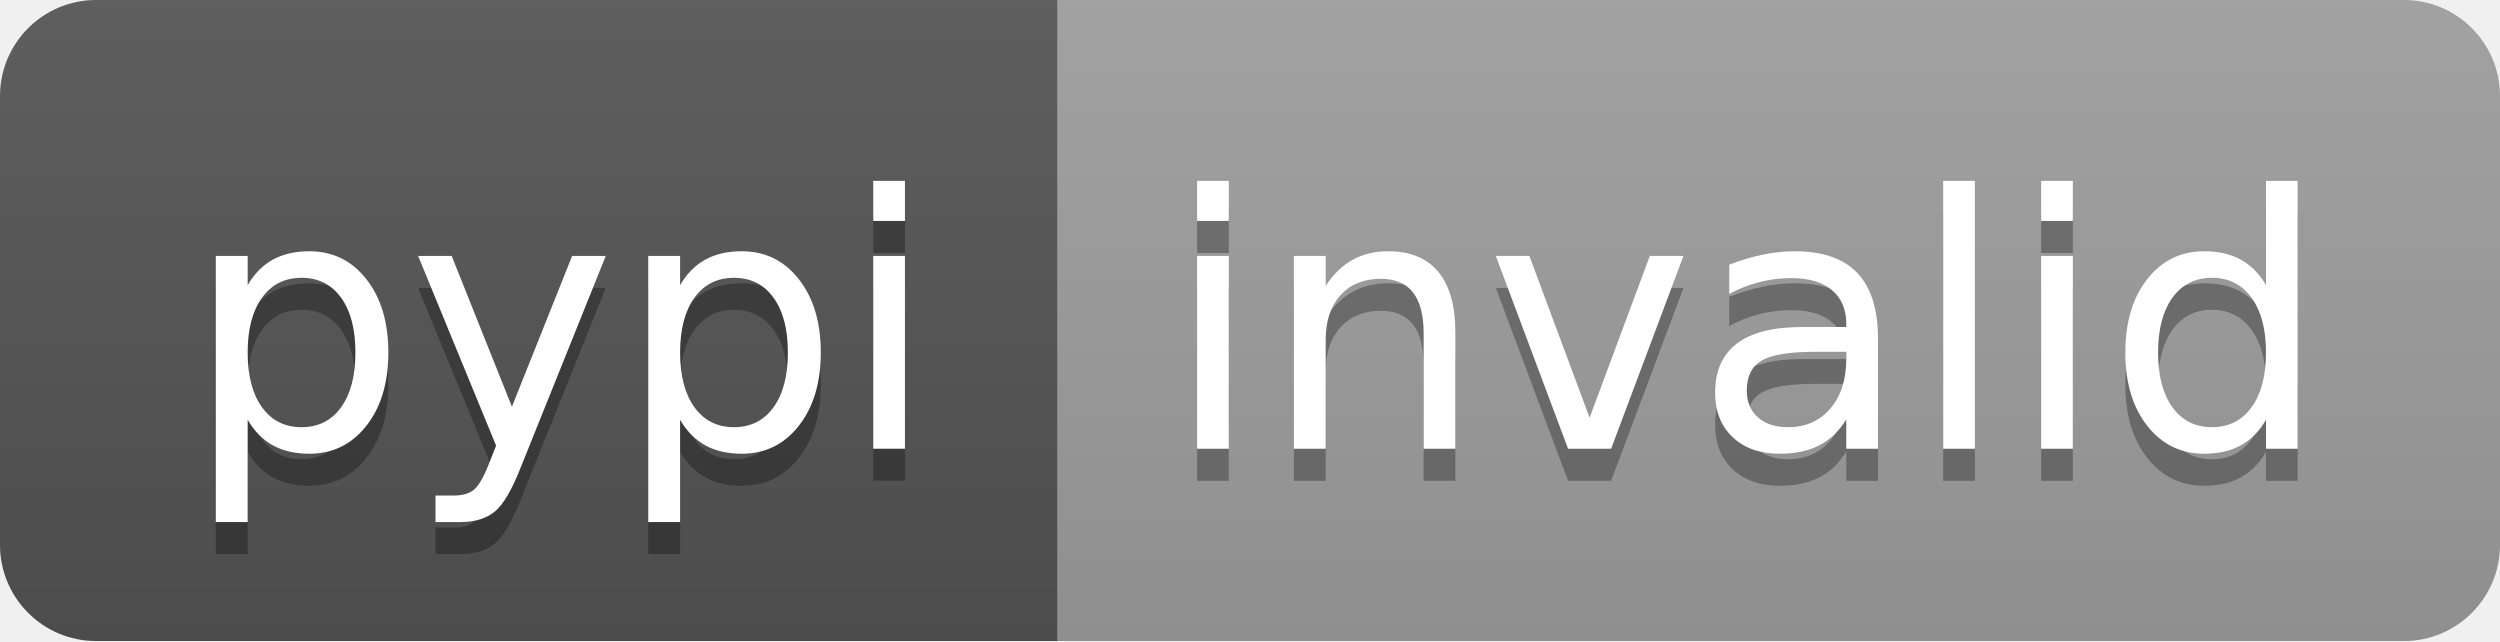
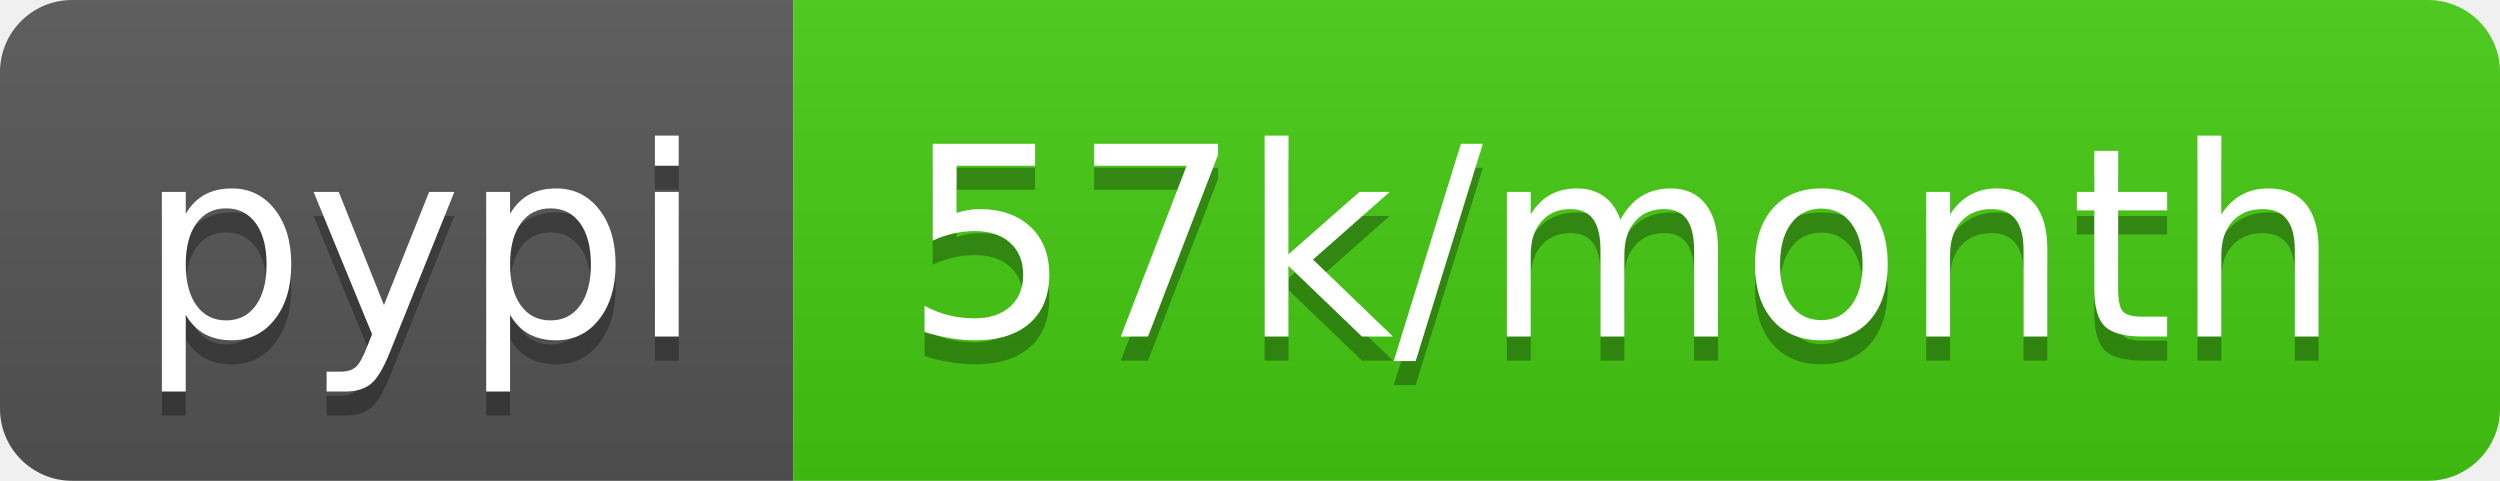
- <svg xmlns="http://www.w3.org/2000/svg" width="78" height="20" role="img" aria-label="pypi: invalid">
+ <svg xmlns="http://www.w3.org/2000/svg" width="104" height="20" role="img" aria-label="pypi: 57k/month">
  <linearGradient id="s" x2="0" y2="100%">
    <stop offset="0" stop-color="#bbb" stop-opacity=".1" />
    <stop offset="1" stop-opacity=".1" />
  </linearGradient>
  <clipPath id="r">
-     <rect width="78" height="20" rx="3" fill="#fff" />
+     <rect width="104" height="20" rx="3" fill="#fff" />
  </clipPath>
  <g clip-path="url(#r)">
    <rect width="33" height="20" fill="#555" />
-     <rect x="33" width="45" height="20" fill="#9f9f9f" />
-     <rect width="78" height="20" fill="url(#s)" />
+     <rect x="33" width="71" height="20" fill="#4c1" />
+     <rect width="104" height="20" fill="url(#s)" />
  </g>
  <g fill="#fff" text-anchor="middle" font-family="Verdana,Geneva,DejaVu Sans,sans-serif" text-rendering="geometricPrecision" font-size="110">
    <text aria-hidden="true" x="175" y="150" fill="#010101" fill-opacity=".3" transform="scale(.1)" textLength="230">pypi</text>
    <text x="175" y="140" transform="scale(.1)" fill="#fff" textLength="230">pypi</text>
-     <text aria-hidden="true" x="545" y="150" fill="#010101" fill-opacity=".3" transform="scale(.1)" textLength="350">invalid</text>
-     <text x="545" y="140" transform="scale(.1)" fill="#fff" textLength="350">invalid</text>
+     <text aria-hidden="true" x="675" y="150" fill="#010101" fill-opacity=".3" transform="scale(.1)" textLength="610">57k/month</text>
+     <text x="675" y="140" transform="scale(.1)" fill="#fff" textLength="610">57k/month</text>
  </g>
</svg>
